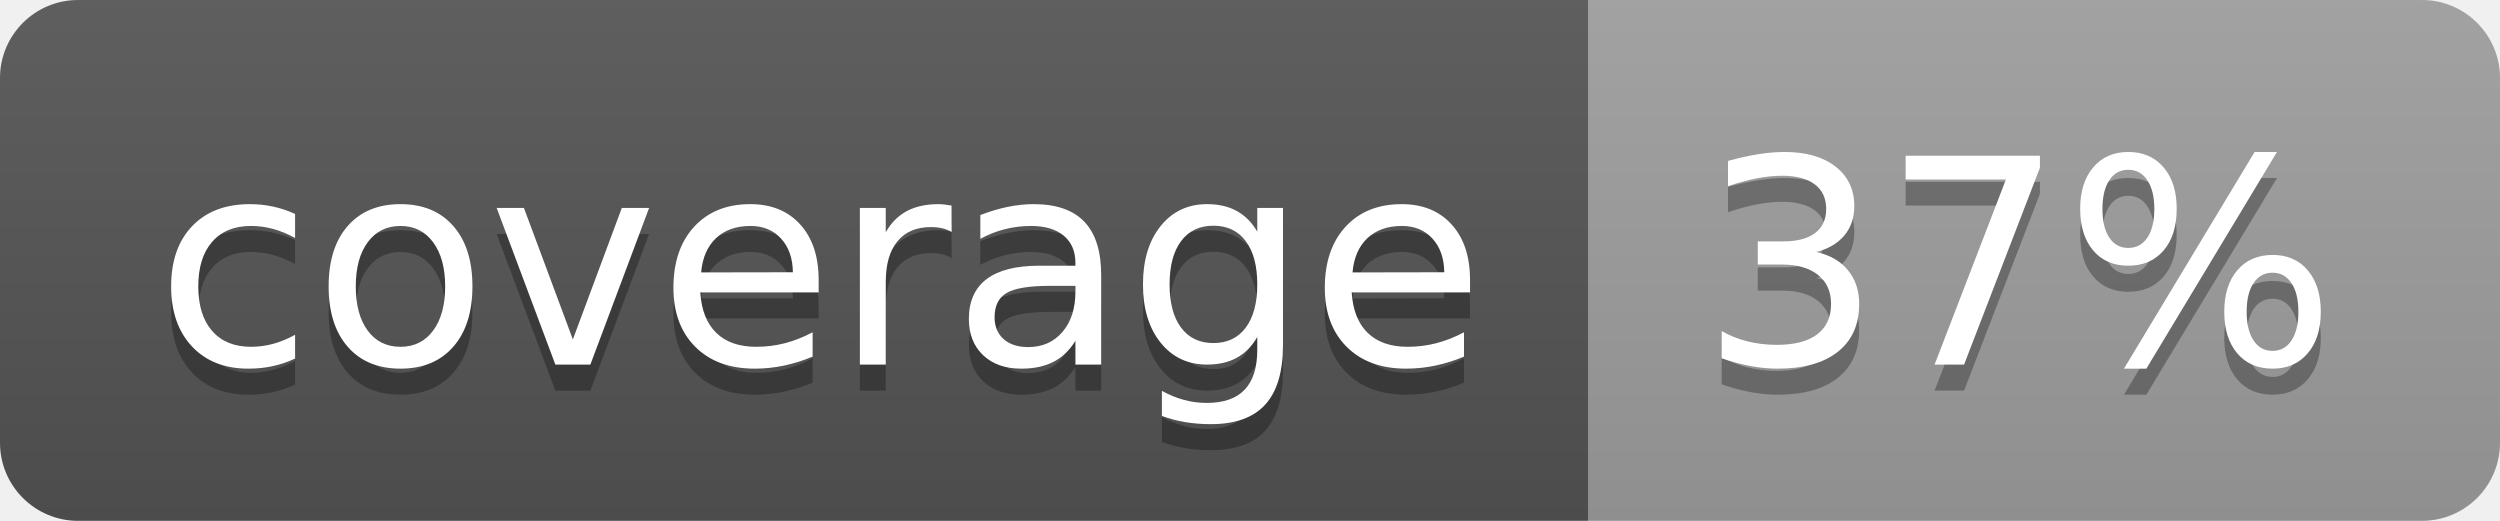
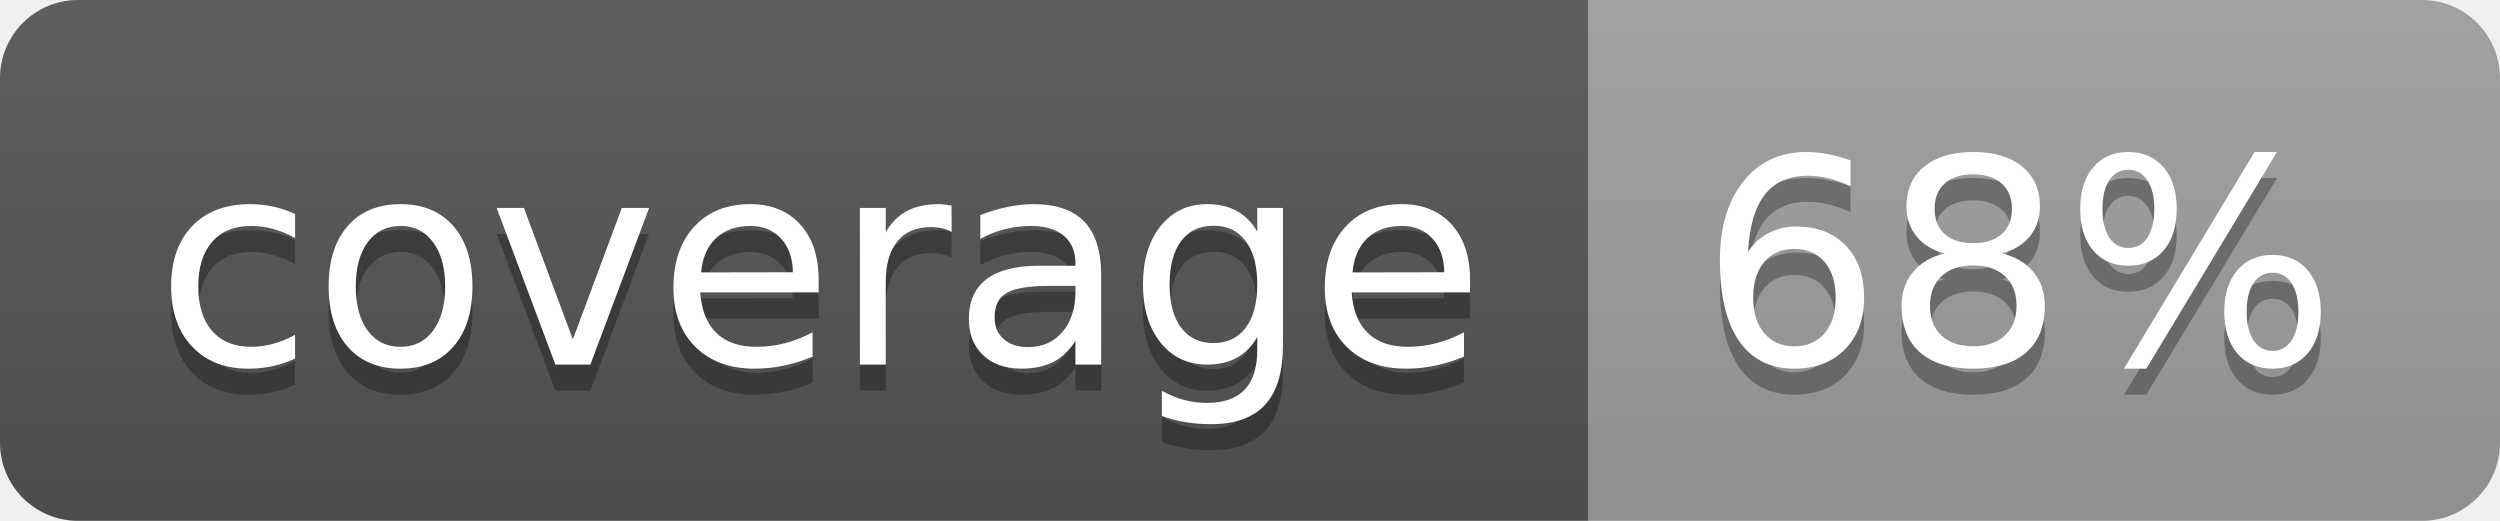
<svg xmlns="http://www.w3.org/2000/svg" width="96" height="20">
  <linearGradient id="b" x2="0" y2="100%">
    <stop offset="0" stop-color="#bbb" stop-opacity=".1" />
    <stop offset="1" stop-opacity=".1" />
  </linearGradient>
  <clipPath id="a">
    <rect width="96" height="20" rx="3" fill="#fff" />
  </clipPath>
  <g clip-path="url(#a)">
    <path fill="#555" d="M0 0h61v20H0z" />
    <path fill="#9F9F9F" d="M61 0h35v20H61z" />
    <path fill="url(#b)" d="M0 0h96v20H0z" />
  </g>
  <g fill="#fff" text-anchor="middle" font-family="DejaVu Sans,Verdana,Geneva,sans-serif" font-size="110">
    <text x="315" y="150" fill="#010101" fill-opacity=".3" transform="scale(.1)" textLength="510">coverage</text>
    <text x="315" y="140" transform="scale(.1)" textLength="510">coverage</text>
-     <text x="775" y="150" fill="#010101" fill-opacity=".3" transform="scale(.1)" textLength="250">37%</text>
-     <text x="775" y="140" transform="scale(.1)" textLength="250">37%</text>
+     <text x="775" y="150" fill="#010101" fill-opacity=".3" transform="scale(.1)" textLength="250">68%</text>
+     <text x="775" y="140" transform="scale(.1)" textLength="250">68%</text>
  </g>
</svg>
